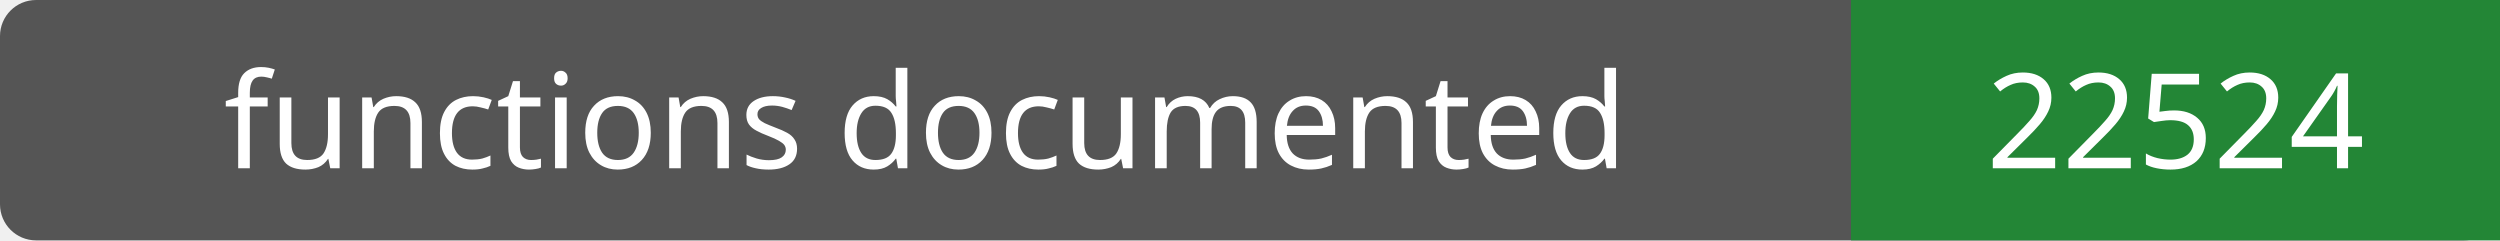
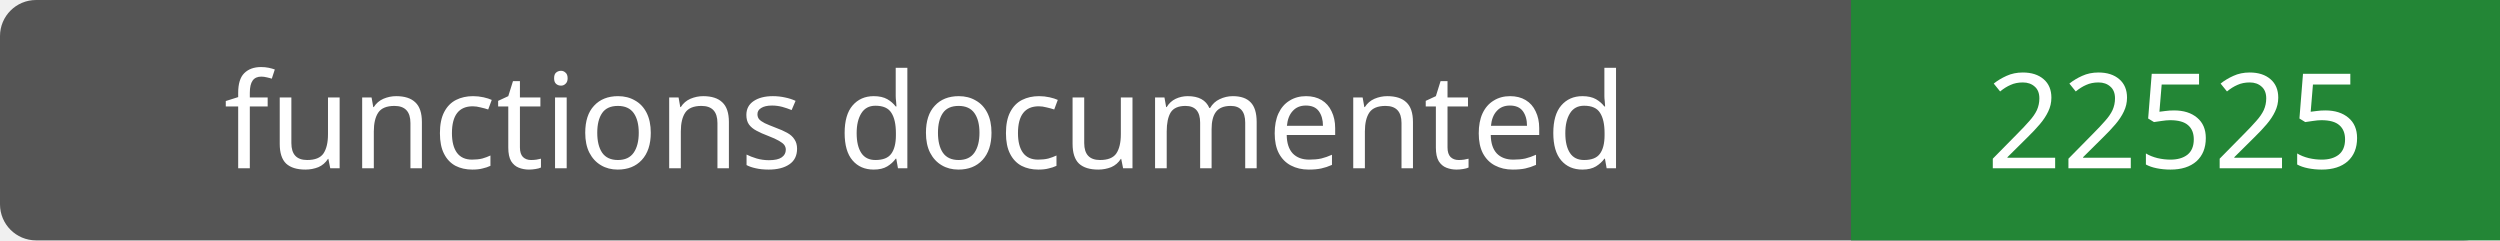
- <svg xmlns="http://www.w3.org/2000/svg" width="208" height="20" role="img" aria-label="functions documented: 22524">
+ <svg xmlns="http://www.w3.org/2000/svg" width="208" height="20" role="img" aria-label="functions documented: 22525">
  <rect width="208" height="20" rx="3" fill="#555" />
  <path fill="#238636" d="M154 0h54v20H154z" />
  <g fill="#fff" text-anchor="middle" font-family="Verdana,sans-serif" font-size="11">
    <text x="77.0" y="14">functions documented</text>
-     <text x="181.0" y="14">22524</text>
+     <text x="181.0" y="14">22525</text>
  </g>
</svg>
